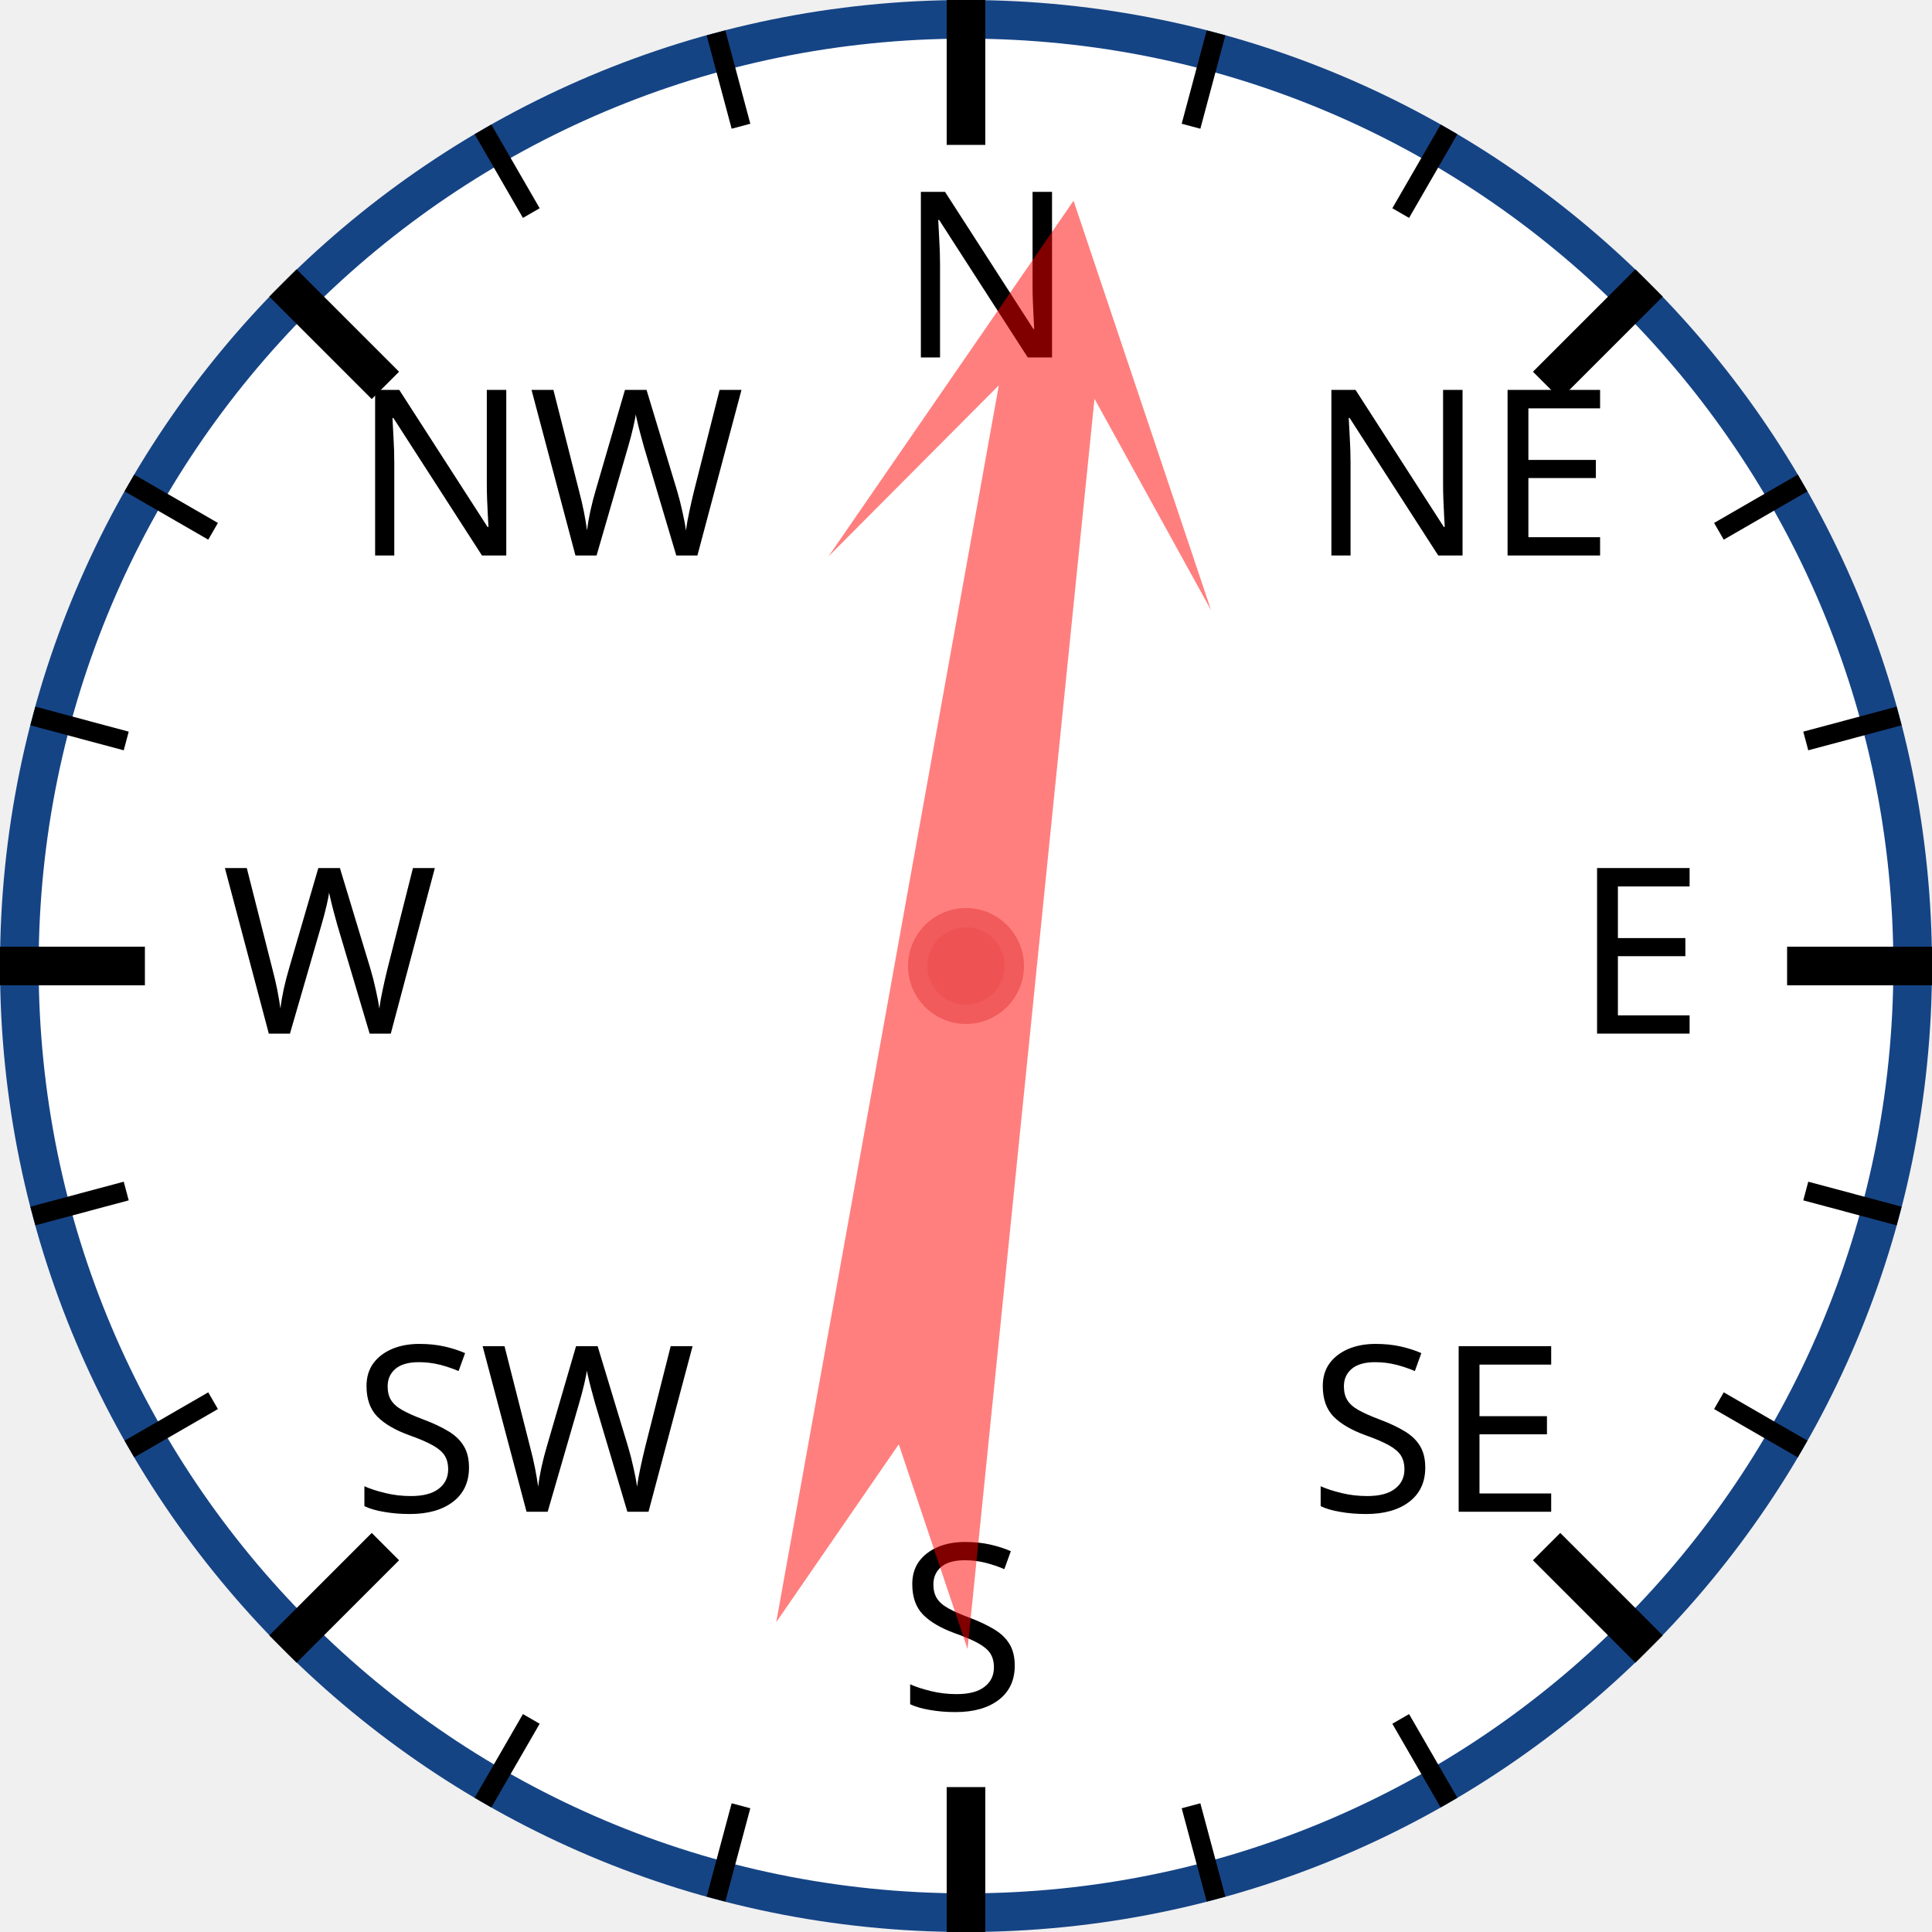
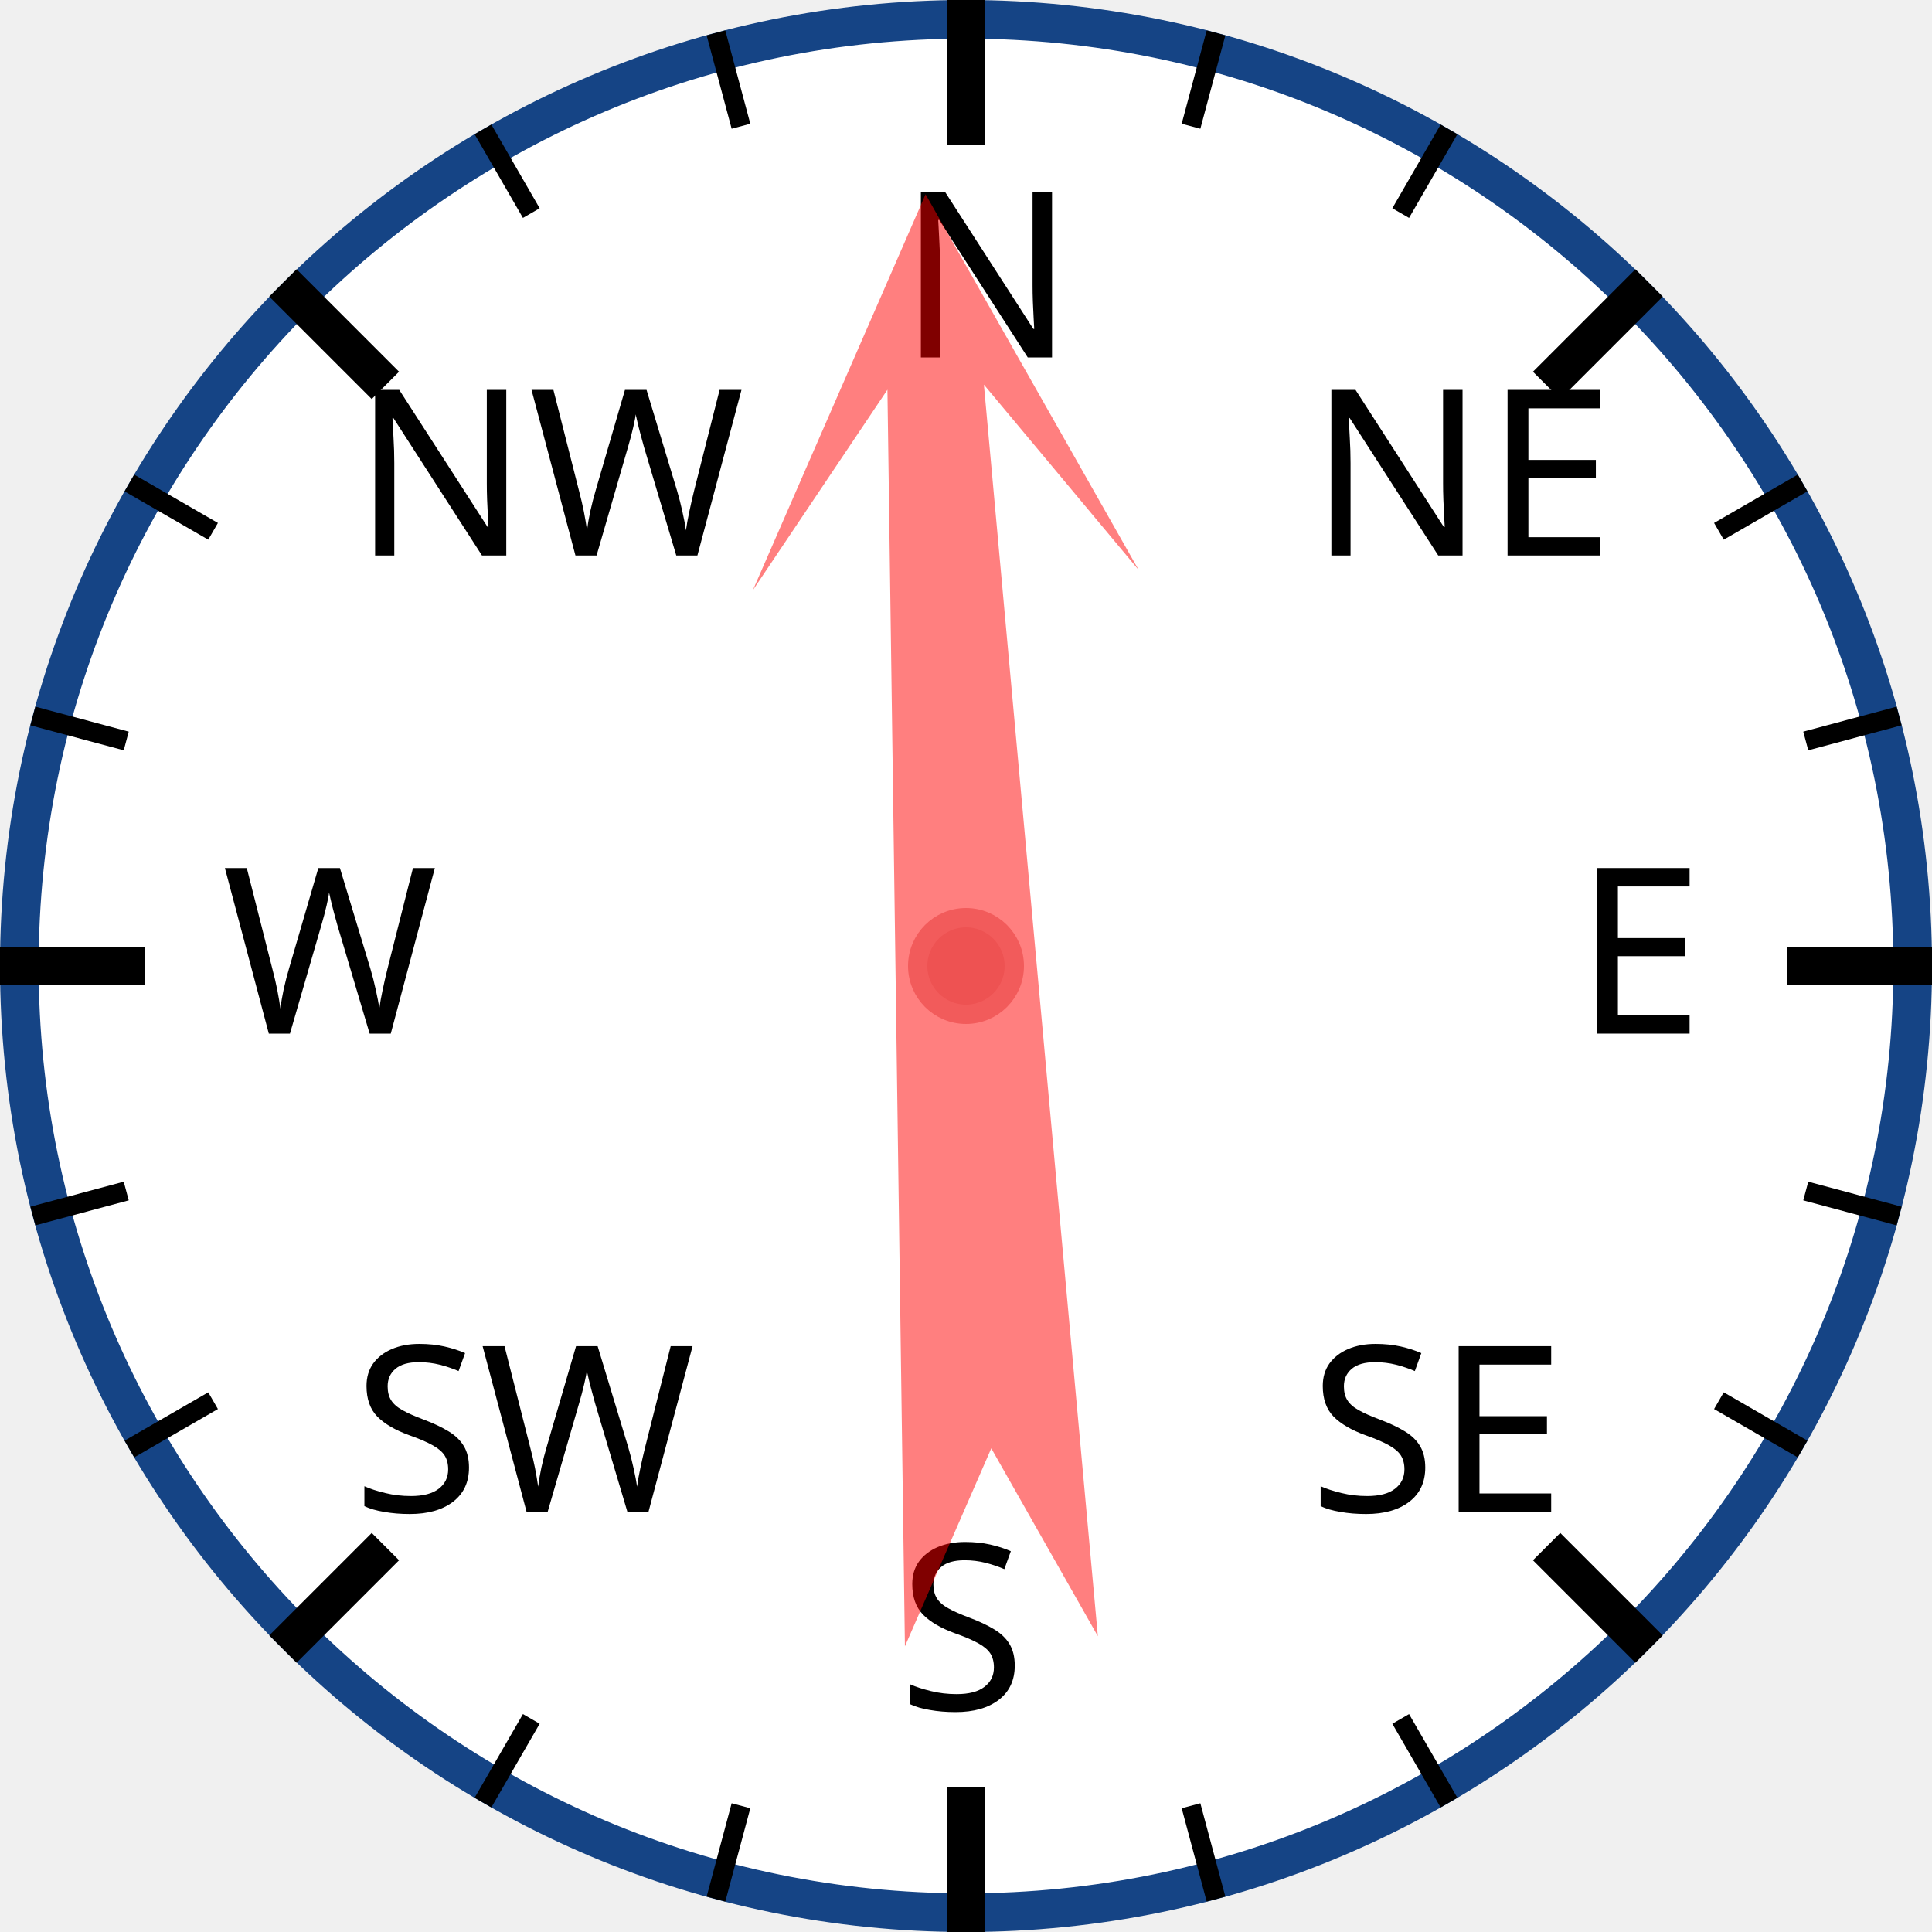
<svg xmlns="http://www.w3.org/2000/svg" width="120px" height="120px" viewBox="0 0 200 200">
  <circle cx="100" cy="100" r="98" style="fill: white; stroke: #154485; stroke-width: 4;" />
  <text x="93.0" y="37.0" style="font-family: sans-serif; font-size: 18pt;">N</text>
  <line x1="100.0" y1="0.0" x2="100.0" y2="15.0" style="stroke: black; stroke-width: 4;" />
  <line x1="74.118" y1="3.407" x2="76.706" y2="13.067" style="stroke: black; stroke-width: 2;" />
  <line x1="50" y1="13.397" x2="55" y2="22.058" style="stroke: black; stroke-width: 2;" />
  <text x="36.503" y="57.503" style="font-family: sans-serif; font-size: 18pt;">NW</text>
  <line x1="29.289" y1="29.289" x2="39.896" y2="39.896" style="stroke: black; stroke-width: 4;" />
  <line x1="13.397" y1="50" x2="22.058" y2="55" style="stroke: black; stroke-width: 2;" />
  <line x1="3.407" y1="74.118" x2="13.067" y2="76.706" style="stroke: black; stroke-width: 2;" />
  <text x="23.0" y="107.0" style="font-family: sans-serif; font-size: 18pt;">W</text>
  <line x1="0.0" y1="100.0" x2="15.0" y2="100.0" style="stroke: black; stroke-width: 4;" />
  <line x1="3.407" y1="125.882" x2="13.067" y2="123.294" style="stroke: black; stroke-width: 2;" />
  <line x1="13.397" y1="150" x2="22.058" y2="145" style="stroke: black; stroke-width: 2;" />
  <text x="36.503" y="156.497" style="font-family: sans-serif; font-size: 18pt;">SW</text>
  <line x1="29.289" y1="170.711" x2="39.896" y2="160.104" style="stroke: black; stroke-width: 4;" />
  <line x1="50" y1="186.603" x2="55" y2="177.942" style="stroke: black; stroke-width: 2;" />
  <line x1="74.118" y1="196.593" x2="76.706" y2="186.933" style="stroke: black; stroke-width: 2;" />
  <text x="93" y="177.0" style="font-family: sans-serif; font-size: 18pt;">S</text>
  <line x1="100" y1="200.0" x2="100" y2="185.0" style="stroke: black; stroke-width: 4;" />
  <line x1="125.882" y1="196.593" x2="123.294" y2="186.933" style="stroke: black; stroke-width: 2;" />
  <line x1="150.0" y1="186.603" x2="145.0" y2="177.942" style="stroke: black; stroke-width: 2;" />
  <text x="135.497" y="156.497" style="font-family: sans-serif; font-size: 18pt;">SE</text>
  <line x1="170.711" y1="170.711" x2="160.104" y2="160.104" style="stroke: black; stroke-width: 4;" />
  <line x1="186.603" y1="150" x2="177.942" y2="145" style="stroke: black; stroke-width: 2;" />
  <line x1="196.593" y1="125.882" x2="186.933" y2="123.294" style="stroke: black; stroke-width: 2;" />
  <text x="163.0" y="107" style="font-family: sans-serif; font-size: 18pt;">E</text>
  <line x1="200.0" y1="100" x2="185.0" y2="100" style="stroke: black; stroke-width: 4;" />
  <line x1="196.593" y1="74.118" x2="186.933" y2="76.706" style="stroke: black; stroke-width: 2;" />
  <line x1="186.603" y1="50" x2="177.942" y2="55" style="stroke: black; stroke-width: 2;" />
  <text x="135.497" y="57.503" style="font-family: sans-serif; font-size: 18pt;">NE</text>
  <line x1="170.711" y1="29.289" x2="160.104" y2="39.896" style="stroke: black; stroke-width: 4;" />
  <line x1="150" y1="13.397" x2="145" y2="22.058" style="stroke: black; stroke-width: 2;" />
  <line x1="125.882" y1="3.407" x2="123.294" y2="13.067" style="stroke: black; stroke-width: 2;" />
-   <polygon points="100 20 120 60 105 40 110 170 100 150 90 170 95 40 80 60" style="fill: red; fill-opacity: 0.5;" transform="rotate(8,100,100)" />
+   <polygon points="100 20 120 60 105 40 110 170 100 150 90 170 95 40 80 60" style="fill: red; fill-opacity: 0.5;" transform="rotate(357,100,100)" />
  <circle cx="100" cy="100" r="5" style="fill: #EE5252; stroke: #F25B5B; stroke-width: 2;" />
</svg>
